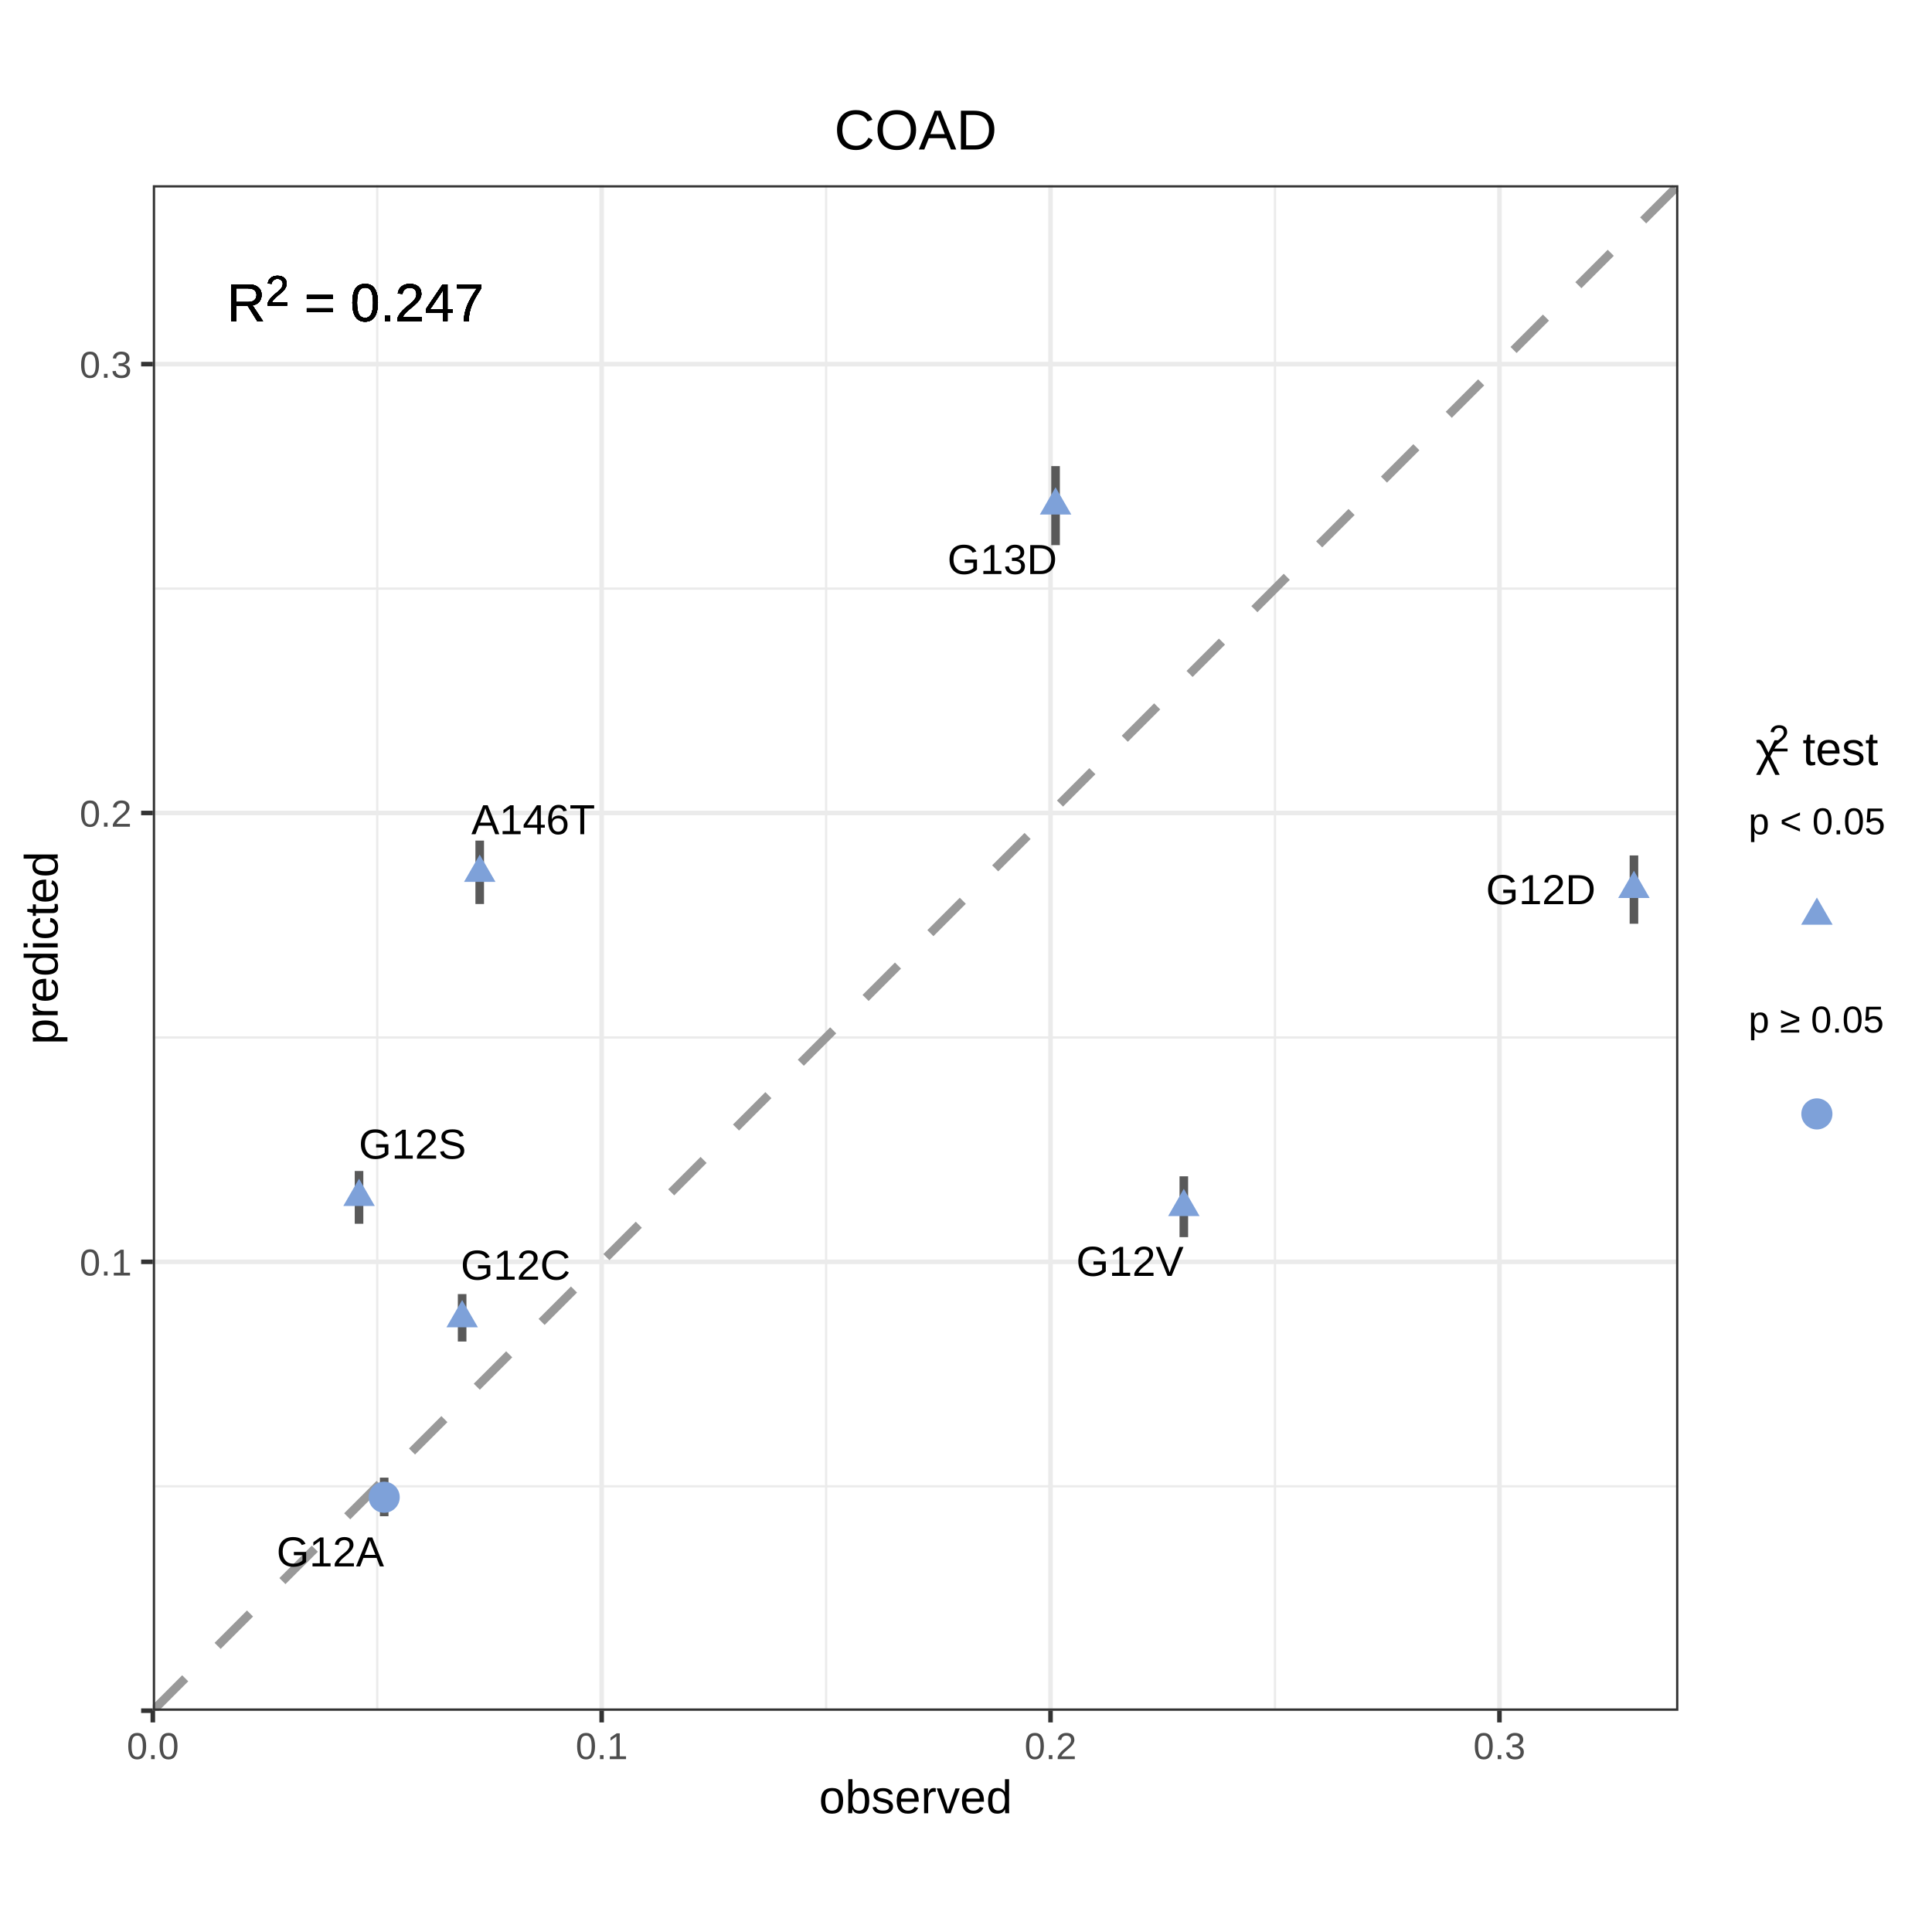
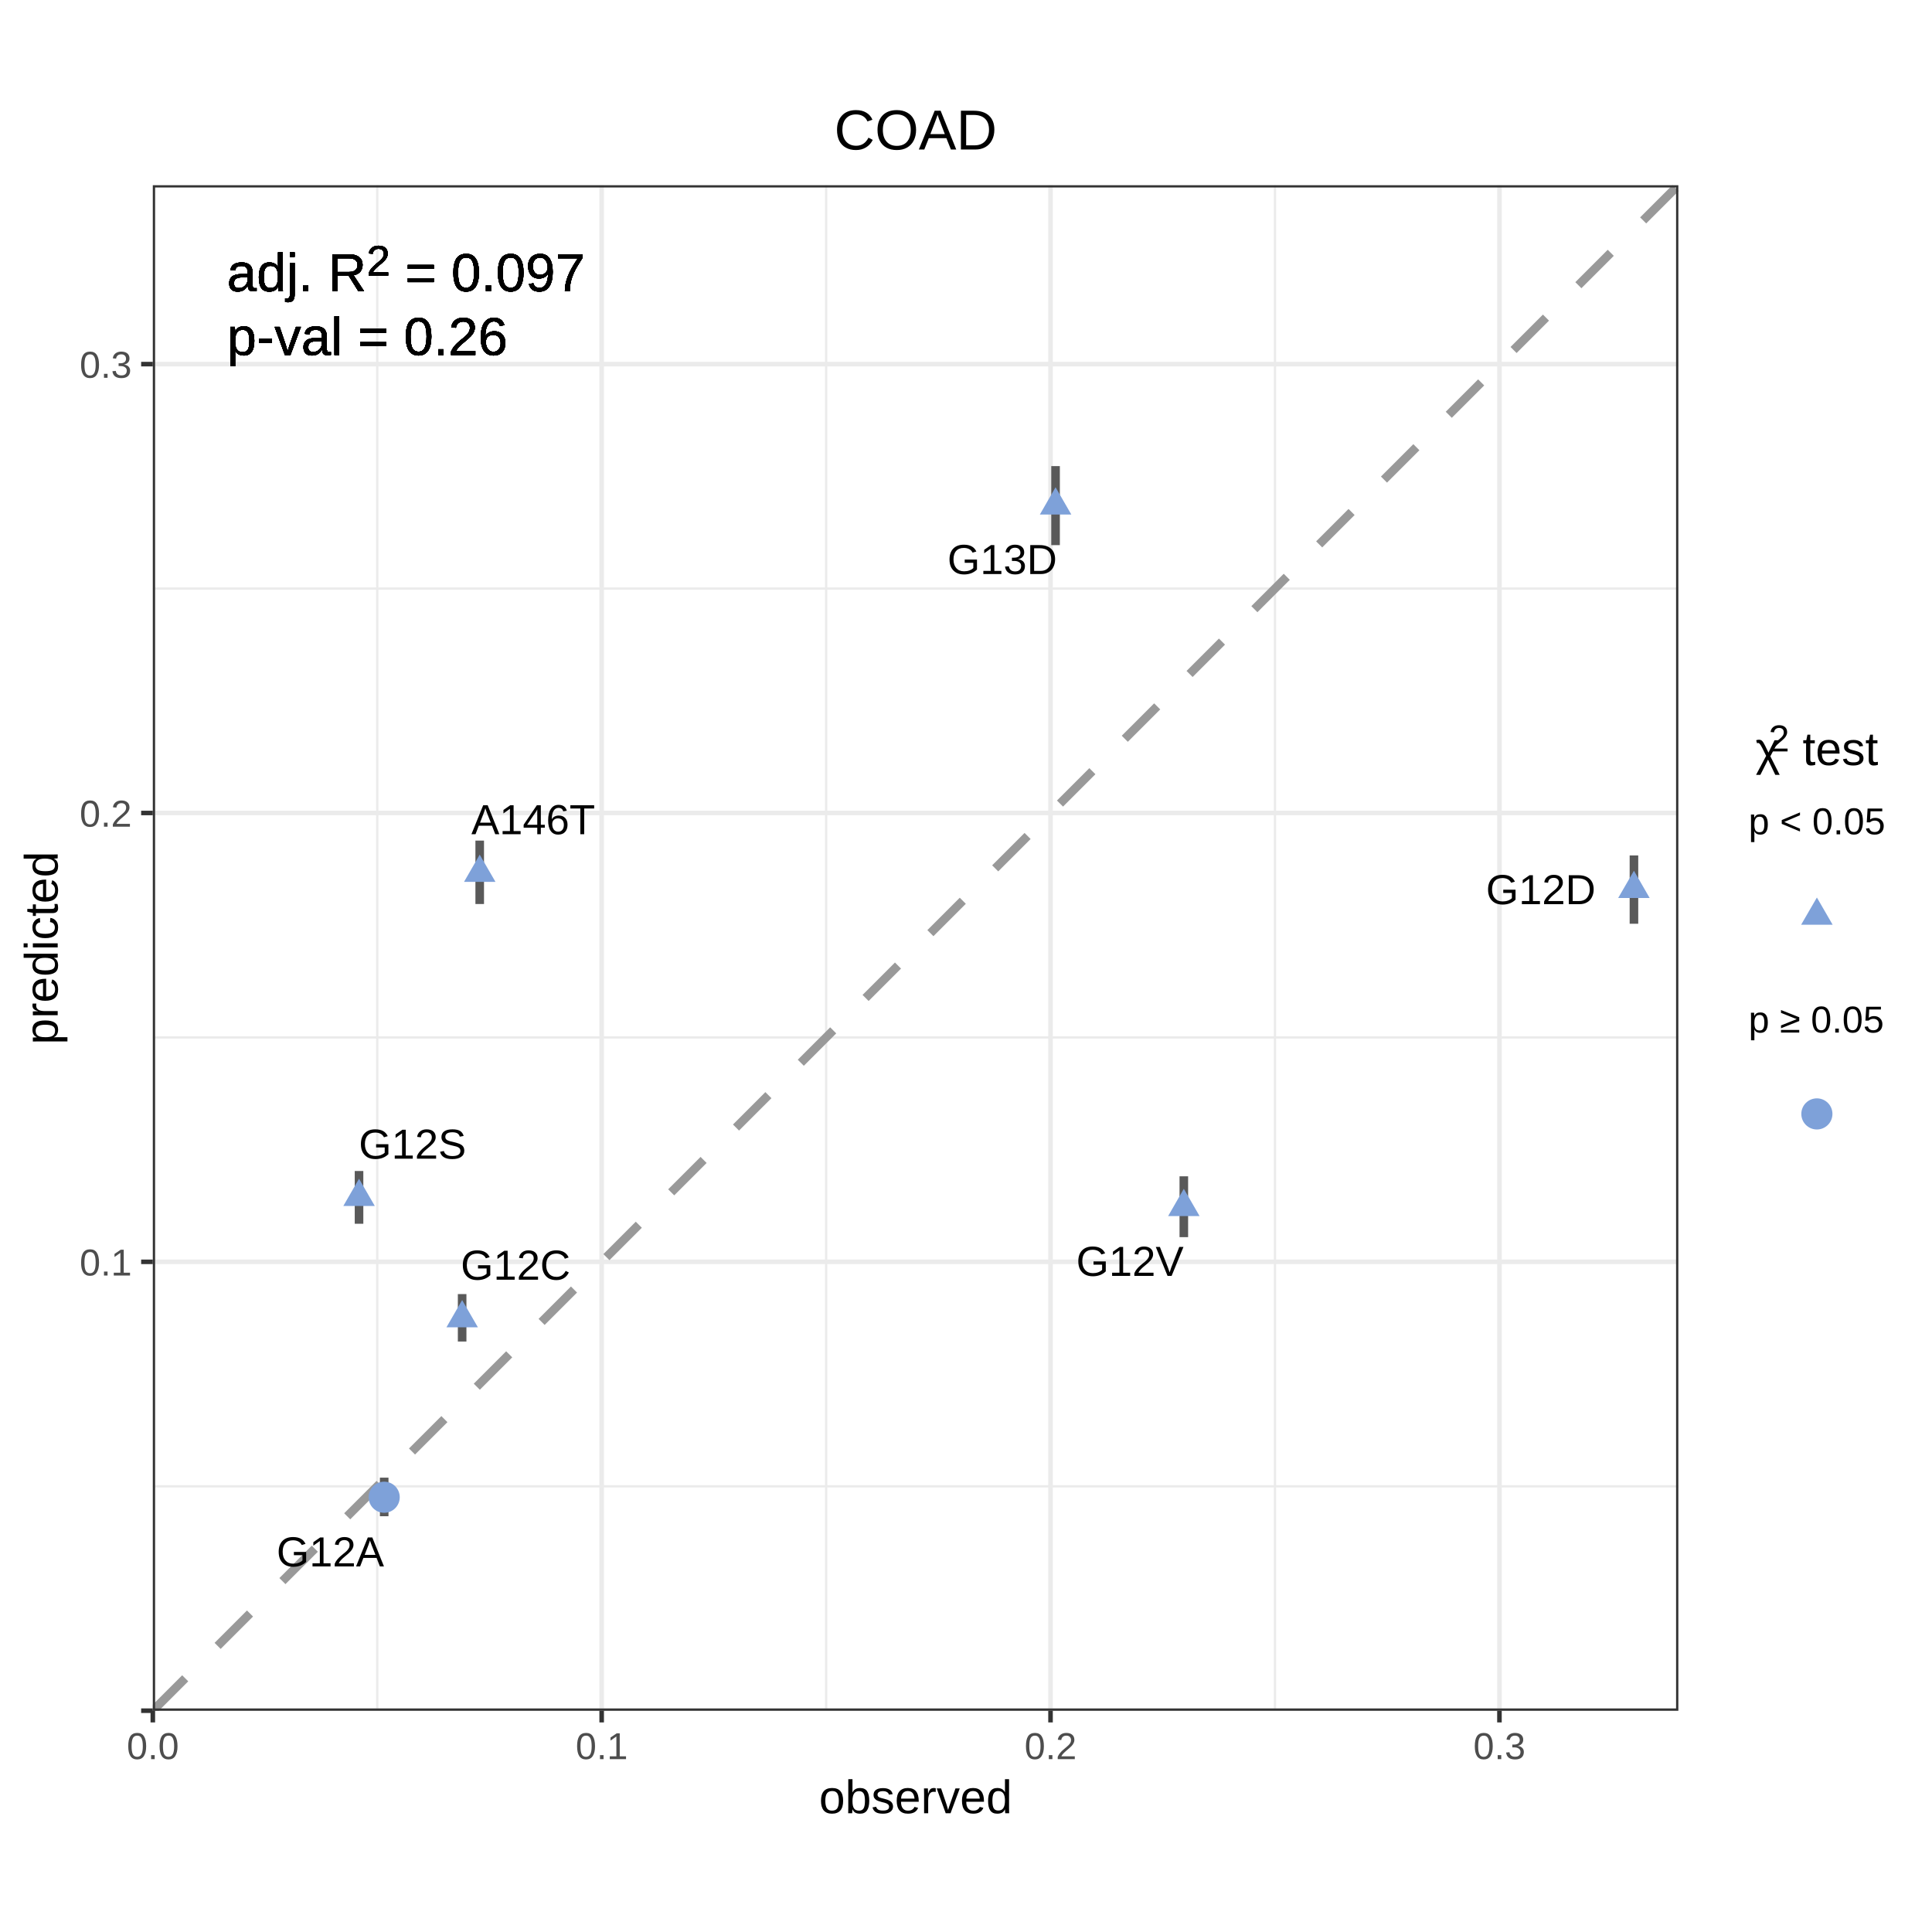
<svg xmlns="http://www.w3.org/2000/svg" viewBox="0 0 288.00 288.00">
  <defs>
    <style type="text/css">
    line, polyline, polygon, path, rect, circle {
      fill: none;
      stroke: #000000;
      stroke-linecap: round;
      stroke-linejoin: round;
      stroke-miterlimit: 10.00;
    }
  </style>
  </defs>
  <rect width="100%" height="100%" style="stroke: none; fill: #FFFFFF;" />
  <defs>
    <clipPath id="cpMC4wMHwyODguMDB8Mjc1LjMyfDEyLjY4">
      <rect x="0.00" y="12.68" width="288.00" height="262.64" />
    </clipPath>
  </defs>
  <rect x="0.00" y="12.68" width="288.00" height="262.64" style="stroke-width: 0.68; stroke: #FFFFFF; fill: #FFFFFF;" clip-path="url(#cpMC4wMHwyODguMDB8Mjc1LjMyfDEyLjY4)" />
  <defs>
    <clipPath id="cpMC4wMHwyODguMDB8Mjg4LjAwfDAuMDA=">
      <rect x="0.00" y="0.00" width="288.00" height="288.00" />
    </clipPath>
  </defs>
  <defs>
    <clipPath id="cpMjIuNzh8MjUwLjE5fDI1NS4wMXwyNy42MQ==">
      <rect x="22.78" y="27.61" width="227.41" height="227.41" />
    </clipPath>
  </defs>
  <rect x="22.78" y="27.61" width="227.41" height="227.41" style="stroke-width: 0.68; stroke: none; fill: #FFFFFF;" clip-path="url(#cpMjIuNzh8MjUwLjE5fDI1NS4wMXwyNy42MQ==)" />
  <polyline points="22.78,221.56 250.19,221.56 " style="stroke-width: 0.34; stroke: #EBEBEB; stroke-linecap: butt;" clip-path="url(#cpMjIuNzh8MjUwLjE5fDI1NS4wMXwyNy42MQ==)" />
  <polyline points="22.78,154.65 250.19,154.65 " style="stroke-width: 0.34; stroke: #EBEBEB; stroke-linecap: butt;" clip-path="url(#cpMjIuNzh8MjUwLjE5fDI1NS4wMXwyNy42MQ==)" />
  <polyline points="22.78,87.74 250.19,87.74 " style="stroke-width: 0.34; stroke: #EBEBEB; stroke-linecap: butt;" clip-path="url(#cpMjIuNzh8MjUwLjE5fDI1NS4wMXwyNy42MQ==)" />
  <polyline points="56.24,255.01 56.24,27.61 " style="stroke-width: 0.34; stroke: #EBEBEB; stroke-linecap: butt;" clip-path="url(#cpMjIuNzh8MjUwLjE5fDI1NS4wMXwyNy42MQ==)" />
  <polyline points="123.15,255.01 123.15,27.61 " style="stroke-width: 0.34; stroke: #EBEBEB; stroke-linecap: butt;" clip-path="url(#cpMjIuNzh8MjUwLjE5fDI1NS4wMXwyNy42MQ==)" />
  <polyline points="190.06,255.01 190.06,27.61 " style="stroke-width: 0.34; stroke: #EBEBEB; stroke-linecap: butt;" clip-path="url(#cpMjIuNzh8MjUwLjE5fDI1NS4wMXwyNy42MQ==)" />
  <polyline points="22.78,255.01 250.19,255.01 " style="stroke-width: 0.68; stroke: #EBEBEB; stroke-linecap: butt;" clip-path="url(#cpMjIuNzh8MjUwLjE5fDI1NS4wMXwyNy42MQ==)" />
  <polyline points="22.78,188.10 250.19,188.10 " style="stroke-width: 0.68; stroke: #EBEBEB; stroke-linecap: butt;" clip-path="url(#cpMjIuNzh8MjUwLjE5fDI1NS4wMXwyNy42MQ==)" />
  <polyline points="22.78,121.19 250.19,121.19 " style="stroke-width: 0.68; stroke: #EBEBEB; stroke-linecap: butt;" clip-path="url(#cpMjIuNzh8MjUwLjE5fDI1NS4wMXwyNy42MQ==)" />
  <polyline points="22.78,54.28 250.19,54.28 " style="stroke-width: 0.68; stroke: #EBEBEB; stroke-linecap: butt;" clip-path="url(#cpMjIuNzh8MjUwLjE5fDI1NS4wMXwyNy42MQ==)" />
  <polyline points="22.78,255.01 22.78,27.61 " style="stroke-width: 0.68; stroke: #EBEBEB; stroke-linecap: butt;" clip-path="url(#cpMjIuNzh8MjUwLjE5fDI1NS4wMXwyNy42MQ==)" />
  <polyline points="89.69,255.01 89.69,27.61 " style="stroke-width: 0.68; stroke: #EBEBEB; stroke-linecap: butt;" clip-path="url(#cpMjIuNzh8MjUwLjE5fDI1NS4wMXwyNy42MQ==)" />
  <polyline points="156.60,255.01 156.60,27.61 " style="stroke-width: 0.68; stroke: #EBEBEB; stroke-linecap: butt;" clip-path="url(#cpMjIuNzh8MjUwLjE5fDI1NS4wMXwyNy42MQ==)" />
  <polyline points="223.52,255.01 223.52,27.61 " style="stroke-width: 0.68; stroke: #EBEBEB; stroke-linecap: butt;" clip-path="url(#cpMjIuNzh8MjUwLjE5fDI1NS4wMXwyNy42MQ==)" />
  <line x1="22.78" y1="255.01" x2="250.19" y2="27.61" style="stroke-width: 1.28; stroke: #999999; stroke-dasharray: 6.83,6.83; stroke-linecap: butt;" clip-path="url(#cpMjIuNzh8MjUwLjE5fDI1NS4wMXwyNy42MQ==)" />
  <line x1="71.51" y1="134.76" x2="71.51" y2="125.31" style="stroke-width: 1.28; stroke: #595959; stroke-linecap: butt;" clip-path="url(#cpMjIuNzh8MjUwLjE5fDI1NS4wMXwyNy42MQ==)" />
  <line x1="57.27" y1="226.02" x2="57.27" y2="220.27" style="stroke-width: 1.28; stroke: #595959; stroke-linecap: butt;" clip-path="url(#cpMjIuNzh8MjUwLjE5fDI1NS4wMXwyNy42MQ==)" />
  <line x1="68.89" y1="199.98" x2="68.89" y2="192.91" style="stroke-width: 1.28; stroke: #595959; stroke-linecap: butt;" clip-path="url(#cpMjIuNzh8MjUwLjE5fDI1NS4wMXwyNy42MQ==)" />
  <line x1="243.57" y1="137.70" x2="243.57" y2="127.52" style="stroke-width: 1.28; stroke: #595959; stroke-linecap: butt;" clip-path="url(#cpMjIuNzh8MjUwLjE5fDI1NS4wMXwyNy42MQ==)" />
  <line x1="53.52" y1="182.42" x2="53.52" y2="174.56" style="stroke-width: 1.28; stroke: #595959; stroke-linecap: butt;" clip-path="url(#cpMjIuNzh8MjUwLjE5fDI1NS4wMXwyNy42MQ==)" />
  <line x1="176.47" y1="184.42" x2="176.47" y2="175.35" style="stroke-width: 1.28; stroke: #595959; stroke-linecap: butt;" clip-path="url(#cpMjIuNzh8MjUwLjE5fDI1NS4wMXwyNy42MQ==)" />
  <line x1="157.35" y1="81.26" x2="157.35" y2="69.48" style="stroke-width: 1.28; stroke: #595959; stroke-linecap: butt;" clip-path="url(#cpMjIuNzh8MjUwLjE5fDI1NS4wMXwyNy42MQ==)" />
  <polygon points="71.51,127.40 73.86,131.46 69.17,131.46 " style="stroke-width: 0.71; stroke: none; fill: #7EA1D9;" clip-path="url(#cpMjIuNzh8MjUwLjE5fDI1NS4wMXwyNy42MQ==)" />
  <circle cx="57.27" cy="223.19" r="1.74pt" style="stroke-width: 0.71; stroke: none; fill: #7EA1D9;" clip-path="url(#cpMjIuNzh8MjUwLjE5fDI1NS4wMXwyNy42MQ==)" />
  <polygon points="68.89,193.80 71.24,197.86 66.55,197.86 " style="stroke-width: 0.71; stroke: none; fill: #7EA1D9;" clip-path="url(#cpMjIuNzh8MjUwLjE5fDI1NS4wMXwyNy42MQ==)" />
  <polygon points="243.57,129.80 245.91,133.86 241.22,133.86 " style="stroke-width: 0.71; stroke: none; fill: #7EA1D9;" clip-path="url(#cpMjIuNzh8MjUwLjE5fDI1NS4wMXwyNy42MQ==)" />
  <polygon points="53.52,175.71 55.87,179.77 51.18,179.77 " style="stroke-width: 0.71; stroke: none; fill: #7EA1D9;" clip-path="url(#cpMjIuNzh8MjUwLjE5fDI1NS4wMXwyNy42MQ==)" />
  <polygon points="176.47,177.21 178.82,181.28 174.13,181.28 " style="stroke-width: 0.71; stroke: none; fill: #7EA1D9;" clip-path="url(#cpMjIuNzh8MjUwLjE5fDI1NS4wMXwyNy42MQ==)" />
  <polygon points="157.35,72.63 159.70,76.70 155.01,76.70 " style="stroke-width: 0.71; stroke: none; fill: #7EA1D9;" clip-path="url(#cpMjIuNzh8MjUwLjE5fDI1NS4wMXwyNy42MQ==)" />
  <g clip-path="url(#cpMjIuNzh8MjUwLjE5fDI1NS4wMXwyNy42MQ==)">
    <text x="70.26" y="124.35" style="font-size: 6.26px; font-family: Arial;" textLength="18.46px" lengthAdjust="spacingAndGlyphs">A146T</text>
  </g>
  <g clip-path="url(#cpMjIuNzh8MjUwLjE5fDI1NS4wMXwyNy42MQ==)">
    <text x="41.23" y="233.50" style="font-size: 6.26px; font-family: Arial;" textLength="16.02px" lengthAdjust="spacingAndGlyphs">G12A</text>
  </g>
  <g clip-path="url(#cpMjIuNzh8MjUwLjE5fDI1NS4wMXwyNy42MQ==)">
    <text x="68.68" y="190.76" style="font-size: 6.26px; font-family: Arial;" textLength="16.37px" lengthAdjust="spacingAndGlyphs">G12C</text>
  </g>
  <g clip-path="url(#cpMjIuNzh8MjUwLjE5fDI1NS4wMXwyNy42MQ==)">
    <text x="221.51" y="134.78" style="font-size: 6.26px; font-family: Arial;" textLength="16.37px" lengthAdjust="spacingAndGlyphs">G12D</text>
  </g>
  <g clip-path="url(#cpMjIuNzh8MjUwLjE5fDI1NS4wMXwyNy42MQ==)">
    <text x="53.49" y="172.72" style="font-size: 6.26px; font-family: Arial;" textLength="16.02px" lengthAdjust="spacingAndGlyphs">G12S</text>
  </g>
  <g clip-path="url(#cpMjIuNzh8MjUwLjE5fDI1NS4wMXwyNy42MQ==)">
    <text x="160.43" y="190.19" style="font-size: 6.26px; font-family: Arial;" textLength="16.02px" lengthAdjust="spacingAndGlyphs">G12V</text>
  </g>
  <g clip-path="url(#cpMjIuNzh8MjUwLjE5fDI1NS4wMXwyNy42MQ==)">
    <text x="141.23" y="85.57" style="font-size: 6.26px; font-family: Arial;" textLength="16.37px" lengthAdjust="spacingAndGlyphs">G13D</text>
  </g>
  <g clip-path="url(#cpMjIuNzh8MjUwLjE5fDI1NS4wMXwyNy42MQ==)">
-     <text x="33.82" y="47.88" style="font-size: 7.97px; font-family: Arial;" textLength="5.75px" lengthAdjust="spacingAndGlyphs">R</text>
-   </g>
-   <g clip-path="url(#cpMjIuNzh8MjUwLjE5fDI1NS4wMXwyNy42MQ==)">
-     <text x="39.58" y="45.56" style="font-size: 6.37px; font-family: Arial;" textLength="3.54px" lengthAdjust="spacingAndGlyphs">2</text>
-   </g>
-   <g clip-path="url(#cpMjIuNzh8MjUwLjE5fDI1NS4wMXwyNy42MQ==)">
-     <text x="45.34" y="47.88" style="font-size: 7.97px; font-family: Arial;" textLength="4.65px" lengthAdjust="spacingAndGlyphs">=</text>
-   </g>
-   <g clip-path="url(#cpMjIuNzh8MjUwLjE5fDI1NS4wMXwyNy42MQ==)">
-     <text x="52.21" y="47.88" style="font-size: 7.97px; font-family: Arial;" textLength="19.94px" lengthAdjust="spacingAndGlyphs">0.247</text>
-   </g>
-   <g clip-path="url(#cpMjIuNzh8MjUwLjE5fDI1NS4wMXwyNy42MQ==)">
-     <text x="33.82" y="47.88" style="font-size: 7.97px; font-family: Arial;" textLength="5.75px" lengthAdjust="spacingAndGlyphs">R</text>
-   </g>
-   <g clip-path="url(#cpMjIuNzh8MjUwLjE5fDI1NS4wMXwyNy42MQ==)">
-     <text x="39.58" y="45.56" style="font-size: 6.37px; font-family: Arial;" textLength="3.54px" lengthAdjust="spacingAndGlyphs">2</text>
-   </g>
-   <g clip-path="url(#cpMjIuNzh8MjUwLjE5fDI1NS4wMXwyNy42MQ==)">
-     <text x="45.34" y="47.88" style="font-size: 7.97px; font-family: Arial;" textLength="4.65px" lengthAdjust="spacingAndGlyphs">=</text>
-   </g>
-   <g clip-path="url(#cpMjIuNzh8MjUwLjE5fDI1NS4wMXwyNy42MQ==)">
-     <text x="52.21" y="47.88" style="font-size: 7.97px; font-family: Arial;" textLength="19.94px" lengthAdjust="spacingAndGlyphs">0.247</text>
-   </g>
-   <g clip-path="url(#cpMjIuNzh8MjUwLjE5fDI1NS4wMXwyNy42MQ==)">
-     <text x="33.82" y="47.88" style="font-size: 7.97px; font-family: Arial;" textLength="5.75px" lengthAdjust="spacingAndGlyphs">R</text>
-   </g>
-   <g clip-path="url(#cpMjIuNzh8MjUwLjE5fDI1NS4wMXwyNy42MQ==)">
-     <text x="39.58" y="45.56" style="font-size: 6.37px; font-family: Arial;" textLength="3.54px" lengthAdjust="spacingAndGlyphs">2</text>
-   </g>
-   <g clip-path="url(#cpMjIuNzh8MjUwLjE5fDI1NS4wMXwyNy42MQ==)">
-     <text x="45.34" y="47.88" style="font-size: 7.97px; font-family: Arial;" textLength="4.65px" lengthAdjust="spacingAndGlyphs">=</text>
-   </g>
-   <g clip-path="url(#cpMjIuNzh8MjUwLjE5fDI1NS4wMXwyNy42MQ==)">
-     <text x="52.21" y="47.88" style="font-size: 7.97px; font-family: Arial;" textLength="19.94px" lengthAdjust="spacingAndGlyphs">0.247</text>
-   </g>
-   <g clip-path="url(#cpMjIuNzh8MjUwLjE5fDI1NS4wMXwyNy42MQ==)">
-     <text x="33.82" y="47.88" style="font-size: 7.97px; font-family: Arial;" textLength="5.75px" lengthAdjust="spacingAndGlyphs">R</text>
-   </g>
-   <g clip-path="url(#cpMjIuNzh8MjUwLjE5fDI1NS4wMXwyNy42MQ==)">
-     <text x="39.58" y="45.56" style="font-size: 6.37px; font-family: Arial;" textLength="3.54px" lengthAdjust="spacingAndGlyphs">2</text>
-   </g>
-   <g clip-path="url(#cpMjIuNzh8MjUwLjE5fDI1NS4wMXwyNy42MQ==)">
-     <text x="45.34" y="47.88" style="font-size: 7.97px; font-family: Arial;" textLength="4.65px" lengthAdjust="spacingAndGlyphs">=</text>
-   </g>
-   <g clip-path="url(#cpMjIuNzh8MjUwLjE5fDI1NS4wMXwyNy42MQ==)">
-     <text x="52.21" y="47.88" style="font-size: 7.97px; font-family: Arial;" textLength="19.94px" lengthAdjust="spacingAndGlyphs">0.247</text>
-   </g>
-   <g clip-path="url(#cpMjIuNzh8MjUwLjE5fDI1NS4wMXwyNy42MQ==)">
-     <text x="33.82" y="47.88" style="font-size: 7.97px; font-family: Arial;" textLength="5.75px" lengthAdjust="spacingAndGlyphs">R</text>
-   </g>
-   <g clip-path="url(#cpMjIuNzh8MjUwLjE5fDI1NS4wMXwyNy42MQ==)">
-     <text x="39.58" y="45.56" style="font-size: 6.37px; font-family: Arial;" textLength="3.54px" lengthAdjust="spacingAndGlyphs">2</text>
-   </g>
-   <g clip-path="url(#cpMjIuNzh8MjUwLjE5fDI1NS4wMXwyNy42MQ==)">
-     <text x="45.34" y="47.88" style="font-size: 7.97px; font-family: Arial;" textLength="4.65px" lengthAdjust="spacingAndGlyphs">=</text>
-   </g>
-   <g clip-path="url(#cpMjIuNzh8MjUwLjE5fDI1NS4wMXwyNy42MQ==)">
-     <text x="52.21" y="47.88" style="font-size: 7.97px; font-family: Arial;" textLength="19.94px" lengthAdjust="spacingAndGlyphs">0.247</text>
-   </g>
-   <g clip-path="url(#cpMjIuNzh8MjUwLjE5fDI1NS4wMXwyNy42MQ==)">
-     <text x="33.82" y="47.88" style="font-size: 7.97px; font-family: Arial;" textLength="5.75px" lengthAdjust="spacingAndGlyphs">R</text>
-   </g>
-   <g clip-path="url(#cpMjIuNzh8MjUwLjE5fDI1NS4wMXwyNy42MQ==)">
-     <text x="39.58" y="45.56" style="font-size: 6.37px; font-family: Arial;" textLength="3.54px" lengthAdjust="spacingAndGlyphs">2</text>
-   </g>
-   <g clip-path="url(#cpMjIuNzh8MjUwLjE5fDI1NS4wMXwyNy42MQ==)">
-     <text x="45.34" y="47.88" style="font-size: 7.97px; font-family: Arial;" textLength="4.65px" lengthAdjust="spacingAndGlyphs">=</text>
-   </g>
-   <g clip-path="url(#cpMjIuNzh8MjUwLjE5fDI1NS4wMXwyNy42MQ==)">
-     <text x="52.21" y="47.88" style="font-size: 7.97px; font-family: Arial;" textLength="19.94px" lengthAdjust="spacingAndGlyphs">0.247</text>
-   </g>
-   <g clip-path="url(#cpMjIuNzh8MjUwLjE5fDI1NS4wMXwyNy42MQ==)">
-     <text x="33.82" y="47.88" style="font-size: 7.97px; font-family: Arial;" textLength="5.75px" lengthAdjust="spacingAndGlyphs">R</text>
-   </g>
-   <g clip-path="url(#cpMjIuNzh8MjUwLjE5fDI1NS4wMXwyNy42MQ==)">
-     <text x="39.58" y="45.56" style="font-size: 6.37px; font-family: Arial;" textLength="3.54px" lengthAdjust="spacingAndGlyphs">2</text>
-   </g>
-   <g clip-path="url(#cpMjIuNzh8MjUwLjE5fDI1NS4wMXwyNy42MQ==)">
-     <text x="45.34" y="47.88" style="font-size: 7.97px; font-family: Arial;" textLength="4.65px" lengthAdjust="spacingAndGlyphs">=</text>
-   </g>
-   <g clip-path="url(#cpMjIuNzh8MjUwLjE5fDI1NS4wMXwyNy42MQ==)">
-     <text x="52.21" y="47.88" style="font-size: 7.97px; font-family: Arial;" textLength="19.94px" lengthAdjust="spacingAndGlyphs">0.247</text>
+     <text x="33.82" y="43.40" style="font-size: 7.97px; font-family: Arial;" textLength="12.85px" lengthAdjust="spacingAndGlyphs">adj.</text>
+   </g>
+   <g clip-path="url(#cpMjIuNzh8MjUwLjE5fDI1NS4wMXwyNy42MQ==)">
+     <text x="48.88" y="43.40" style="font-size: 7.97px; font-family: Arial;" textLength="5.75px" lengthAdjust="spacingAndGlyphs">R</text>
+   </g>
+   <g clip-path="url(#cpMjIuNzh8MjUwLjE5fDI1NS4wMXwyNy42MQ==)">
+     <text x="54.64" y="41.08" style="font-size: 6.37px; font-family: Arial;" textLength="3.54px" lengthAdjust="spacingAndGlyphs">2</text>
+   </g>
+   <g clip-path="url(#cpMjIuNzh8MjUwLjE5fDI1NS4wMXwyNy42MQ==)">
+     <text x="60.40" y="43.40" style="font-size: 7.97px; font-family: Arial;" textLength="4.65px" lengthAdjust="spacingAndGlyphs">=</text>
+   </g>
+   <g clip-path="url(#cpMjIuNzh8MjUwLjE5fDI1NS4wMXwyNy42MQ==)">
+     <text x="67.27" y="43.40" style="font-size: 7.97px; font-family: Arial;" textLength="19.94px" lengthAdjust="spacingAndGlyphs">0.097</text>
+   </g>
+   <g clip-path="url(#cpMjIuNzh8MjUwLjE5fDI1NS4wMXwyNy42MQ==)">
+     <text x="33.82" y="52.92" style="font-size: 7.97px; font-family: Arial;" textLength="17.27px" lengthAdjust="spacingAndGlyphs">p-val</text>
+   </g>
+   <g clip-path="url(#cpMjIuNzh8MjUwLjE5fDI1NS4wMXwyNy42MQ==)">
+     <text x="53.31" y="52.92" style="font-size: 7.97px; font-family: Arial;" textLength="4.65px" lengthAdjust="spacingAndGlyphs">=</text>
+   </g>
+   <g clip-path="url(#cpMjIuNzh8MjUwLjE5fDI1NS4wMXwyNy42MQ==)">
+     <text x="60.18" y="52.92" style="font-size: 7.97px; font-family: Arial;" textLength="15.51px" lengthAdjust="spacingAndGlyphs">0.26</text>
+   </g>
+   <g clip-path="url(#cpMjIuNzh8MjUwLjE5fDI1NS4wMXwyNy42MQ==)">
+     <text x="33.82" y="43.40" style="font-size: 7.97px; font-family: Arial;" textLength="12.85px" lengthAdjust="spacingAndGlyphs">adj.</text>
+   </g>
+   <g clip-path="url(#cpMjIuNzh8MjUwLjE5fDI1NS4wMXwyNy42MQ==)">
+     <text x="48.88" y="43.40" style="font-size: 7.97px; font-family: Arial;" textLength="5.75px" lengthAdjust="spacingAndGlyphs">R</text>
+   </g>
+   <g clip-path="url(#cpMjIuNzh8MjUwLjE5fDI1NS4wMXwyNy42MQ==)">
+     <text x="54.64" y="41.08" style="font-size: 6.37px; font-family: Arial;" textLength="3.54px" lengthAdjust="spacingAndGlyphs">2</text>
+   </g>
+   <g clip-path="url(#cpMjIuNzh8MjUwLjE5fDI1NS4wMXwyNy42MQ==)">
+     <text x="60.40" y="43.40" style="font-size: 7.97px; font-family: Arial;" textLength="4.65px" lengthAdjust="spacingAndGlyphs">=</text>
+   </g>
+   <g clip-path="url(#cpMjIuNzh8MjUwLjE5fDI1NS4wMXwyNy42MQ==)">
+     <text x="67.27" y="43.40" style="font-size: 7.97px; font-family: Arial;" textLength="19.94px" lengthAdjust="spacingAndGlyphs">0.097</text>
+   </g>
+   <g clip-path="url(#cpMjIuNzh8MjUwLjE5fDI1NS4wMXwyNy42MQ==)">
+     <text x="33.82" y="52.92" style="font-size: 7.97px; font-family: Arial;" textLength="17.27px" lengthAdjust="spacingAndGlyphs">p-val</text>
+   </g>
+   <g clip-path="url(#cpMjIuNzh8MjUwLjE5fDI1NS4wMXwyNy42MQ==)">
+     <text x="53.31" y="52.92" style="font-size: 7.97px; font-family: Arial;" textLength="4.65px" lengthAdjust="spacingAndGlyphs">=</text>
+   </g>
+   <g clip-path="url(#cpMjIuNzh8MjUwLjE5fDI1NS4wMXwyNy42MQ==)">
+     <text x="60.18" y="52.92" style="font-size: 7.97px; font-family: Arial;" textLength="15.51px" lengthAdjust="spacingAndGlyphs">0.26</text>
+   </g>
+   <g clip-path="url(#cpMjIuNzh8MjUwLjE5fDI1NS4wMXwyNy42MQ==)">
+     <text x="33.82" y="43.40" style="font-size: 7.97px; font-family: Arial;" textLength="12.85px" lengthAdjust="spacingAndGlyphs">adj.</text>
+   </g>
+   <g clip-path="url(#cpMjIuNzh8MjUwLjE5fDI1NS4wMXwyNy42MQ==)">
+     <text x="48.88" y="43.40" style="font-size: 7.97px; font-family: Arial;" textLength="5.75px" lengthAdjust="spacingAndGlyphs">R</text>
+   </g>
+   <g clip-path="url(#cpMjIuNzh8MjUwLjE5fDI1NS4wMXwyNy42MQ==)">
+     <text x="54.64" y="41.08" style="font-size: 6.37px; font-family: Arial;" textLength="3.54px" lengthAdjust="spacingAndGlyphs">2</text>
+   </g>
+   <g clip-path="url(#cpMjIuNzh8MjUwLjE5fDI1NS4wMXwyNy42MQ==)">
+     <text x="60.40" y="43.40" style="font-size: 7.97px; font-family: Arial;" textLength="4.65px" lengthAdjust="spacingAndGlyphs">=</text>
+   </g>
+   <g clip-path="url(#cpMjIuNzh8MjUwLjE5fDI1NS4wMXwyNy42MQ==)">
+     <text x="67.27" y="43.40" style="font-size: 7.97px; font-family: Arial;" textLength="19.94px" lengthAdjust="spacingAndGlyphs">0.097</text>
+   </g>
+   <g clip-path="url(#cpMjIuNzh8MjUwLjE5fDI1NS4wMXwyNy42MQ==)">
+     <text x="33.82" y="52.92" style="font-size: 7.97px; font-family: Arial;" textLength="17.27px" lengthAdjust="spacingAndGlyphs">p-val</text>
+   </g>
+   <g clip-path="url(#cpMjIuNzh8MjUwLjE5fDI1NS4wMXwyNy42MQ==)">
+     <text x="53.31" y="52.92" style="font-size: 7.97px; font-family: Arial;" textLength="4.65px" lengthAdjust="spacingAndGlyphs">=</text>
+   </g>
+   <g clip-path="url(#cpMjIuNzh8MjUwLjE5fDI1NS4wMXwyNy42MQ==)">
+     <text x="60.18" y="52.92" style="font-size: 7.97px; font-family: Arial;" textLength="15.51px" lengthAdjust="spacingAndGlyphs">0.26</text>
+   </g>
+   <g clip-path="url(#cpMjIuNzh8MjUwLjE5fDI1NS4wMXwyNy42MQ==)">
+     <text x="33.82" y="43.40" style="font-size: 7.97px; font-family: Arial;" textLength="12.85px" lengthAdjust="spacingAndGlyphs">adj.</text>
+   </g>
+   <g clip-path="url(#cpMjIuNzh8MjUwLjE5fDI1NS4wMXwyNy42MQ==)">
+     <text x="48.88" y="43.40" style="font-size: 7.97px; font-family: Arial;" textLength="5.75px" lengthAdjust="spacingAndGlyphs">R</text>
+   </g>
+   <g clip-path="url(#cpMjIuNzh8MjUwLjE5fDI1NS4wMXwyNy42MQ==)">
+     <text x="54.64" y="41.08" style="font-size: 6.37px; font-family: Arial;" textLength="3.54px" lengthAdjust="spacingAndGlyphs">2</text>
+   </g>
+   <g clip-path="url(#cpMjIuNzh8MjUwLjE5fDI1NS4wMXwyNy42MQ==)">
+     <text x="60.40" y="43.40" style="font-size: 7.97px; font-family: Arial;" textLength="4.65px" lengthAdjust="spacingAndGlyphs">=</text>
+   </g>
+   <g clip-path="url(#cpMjIuNzh8MjUwLjE5fDI1NS4wMXwyNy42MQ==)">
+     <text x="67.27" y="43.40" style="font-size: 7.97px; font-family: Arial;" textLength="19.94px" lengthAdjust="spacingAndGlyphs">0.097</text>
+   </g>
+   <g clip-path="url(#cpMjIuNzh8MjUwLjE5fDI1NS4wMXwyNy42MQ==)">
+     <text x="33.82" y="52.92" style="font-size: 7.97px; font-family: Arial;" textLength="17.27px" lengthAdjust="spacingAndGlyphs">p-val</text>
+   </g>
+   <g clip-path="url(#cpMjIuNzh8MjUwLjE5fDI1NS4wMXwyNy42MQ==)">
+     <text x="53.31" y="52.92" style="font-size: 7.97px; font-family: Arial;" textLength="4.65px" lengthAdjust="spacingAndGlyphs">=</text>
+   </g>
+   <g clip-path="url(#cpMjIuNzh8MjUwLjE5fDI1NS4wMXwyNy42MQ==)">
+     <text x="60.18" y="52.92" style="font-size: 7.97px; font-family: Arial;" textLength="15.51px" lengthAdjust="spacingAndGlyphs">0.26</text>
+   </g>
+   <g clip-path="url(#cpMjIuNzh8MjUwLjE5fDI1NS4wMXwyNy42MQ==)">
+     <text x="33.82" y="43.40" style="font-size: 7.97px; font-family: Arial;" textLength="12.85px" lengthAdjust="spacingAndGlyphs">adj.</text>
+   </g>
+   <g clip-path="url(#cpMjIuNzh8MjUwLjE5fDI1NS4wMXwyNy42MQ==)">
+     <text x="48.88" y="43.40" style="font-size: 7.97px; font-family: Arial;" textLength="5.75px" lengthAdjust="spacingAndGlyphs">R</text>
+   </g>
+   <g clip-path="url(#cpMjIuNzh8MjUwLjE5fDI1NS4wMXwyNy42MQ==)">
+     <text x="54.64" y="41.08" style="font-size: 6.37px; font-family: Arial;" textLength="3.54px" lengthAdjust="spacingAndGlyphs">2</text>
+   </g>
+   <g clip-path="url(#cpMjIuNzh8MjUwLjE5fDI1NS4wMXwyNy42MQ==)">
+     <text x="60.40" y="43.40" style="font-size: 7.97px; font-family: Arial;" textLength="4.65px" lengthAdjust="spacingAndGlyphs">=</text>
+   </g>
+   <g clip-path="url(#cpMjIuNzh8MjUwLjE5fDI1NS4wMXwyNy42MQ==)">
+     <text x="67.27" y="43.40" style="font-size: 7.97px; font-family: Arial;" textLength="19.94px" lengthAdjust="spacingAndGlyphs">0.097</text>
+   </g>
+   <g clip-path="url(#cpMjIuNzh8MjUwLjE5fDI1NS4wMXwyNy42MQ==)">
+     <text x="33.82" y="52.92" style="font-size: 7.97px; font-family: Arial;" textLength="17.27px" lengthAdjust="spacingAndGlyphs">p-val</text>
+   </g>
+   <g clip-path="url(#cpMjIuNzh8MjUwLjE5fDI1NS4wMXwyNy42MQ==)">
+     <text x="53.31" y="52.92" style="font-size: 7.97px; font-family: Arial;" textLength="4.65px" lengthAdjust="spacingAndGlyphs">=</text>
+   </g>
+   <g clip-path="url(#cpMjIuNzh8MjUwLjE5fDI1NS4wMXwyNy42MQ==)">
+     <text x="60.18" y="52.92" style="font-size: 7.97px; font-family: Arial;" textLength="15.51px" lengthAdjust="spacingAndGlyphs">0.26</text>
+   </g>
+   <g clip-path="url(#cpMjIuNzh8MjUwLjE5fDI1NS4wMXwyNy42MQ==)">
+     <text x="33.82" y="43.40" style="font-size: 7.97px; font-family: Arial;" textLength="12.85px" lengthAdjust="spacingAndGlyphs">adj.</text>
+   </g>
+   <g clip-path="url(#cpMjIuNzh8MjUwLjE5fDI1NS4wMXwyNy42MQ==)">
+     <text x="48.88" y="43.40" style="font-size: 7.97px; font-family: Arial;" textLength="5.75px" lengthAdjust="spacingAndGlyphs">R</text>
+   </g>
+   <g clip-path="url(#cpMjIuNzh8MjUwLjE5fDI1NS4wMXwyNy42MQ==)">
+     <text x="54.64" y="41.08" style="font-size: 6.37px; font-family: Arial;" textLength="3.54px" lengthAdjust="spacingAndGlyphs">2</text>
+   </g>
+   <g clip-path="url(#cpMjIuNzh8MjUwLjE5fDI1NS4wMXwyNy42MQ==)">
+     <text x="60.40" y="43.40" style="font-size: 7.97px; font-family: Arial;" textLength="4.65px" lengthAdjust="spacingAndGlyphs">=</text>
+   </g>
+   <g clip-path="url(#cpMjIuNzh8MjUwLjE5fDI1NS4wMXwyNy42MQ==)">
+     <text x="67.27" y="43.40" style="font-size: 7.97px; font-family: Arial;" textLength="19.94px" lengthAdjust="spacingAndGlyphs">0.097</text>
+   </g>
+   <g clip-path="url(#cpMjIuNzh8MjUwLjE5fDI1NS4wMXwyNy42MQ==)">
+     <text x="33.82" y="52.92" style="font-size: 7.97px; font-family: Arial;" textLength="17.27px" lengthAdjust="spacingAndGlyphs">p-val</text>
+   </g>
+   <g clip-path="url(#cpMjIuNzh8MjUwLjE5fDI1NS4wMXwyNy42MQ==)">
+     <text x="53.31" y="52.92" style="font-size: 7.97px; font-family: Arial;" textLength="4.65px" lengthAdjust="spacingAndGlyphs">=</text>
+   </g>
+   <g clip-path="url(#cpMjIuNzh8MjUwLjE5fDI1NS4wMXwyNy42MQ==)">
+     <text x="60.18" y="52.92" style="font-size: 7.97px; font-family: Arial;" textLength="15.51px" lengthAdjust="spacingAndGlyphs">0.26</text>
+   </g>
+   <g clip-path="url(#cpMjIuNzh8MjUwLjE5fDI1NS4wMXwyNy42MQ==)">
+     <text x="33.82" y="43.40" style="font-size: 7.97px; font-family: Arial;" textLength="12.85px" lengthAdjust="spacingAndGlyphs">adj.</text>
+   </g>
+   <g clip-path="url(#cpMjIuNzh8MjUwLjE5fDI1NS4wMXwyNy42MQ==)">
+     <text x="48.88" y="43.40" style="font-size: 7.97px; font-family: Arial;" textLength="5.75px" lengthAdjust="spacingAndGlyphs">R</text>
+   </g>
+   <g clip-path="url(#cpMjIuNzh8MjUwLjE5fDI1NS4wMXwyNy42MQ==)">
+     <text x="54.64" y="41.08" style="font-size: 6.37px; font-family: Arial;" textLength="3.54px" lengthAdjust="spacingAndGlyphs">2</text>
+   </g>
+   <g clip-path="url(#cpMjIuNzh8MjUwLjE5fDI1NS4wMXwyNy42MQ==)">
+     <text x="60.40" y="43.40" style="font-size: 7.97px; font-family: Arial;" textLength="4.65px" lengthAdjust="spacingAndGlyphs">=</text>
+   </g>
+   <g clip-path="url(#cpMjIuNzh8MjUwLjE5fDI1NS4wMXwyNy42MQ==)">
+     <text x="67.27" y="43.40" style="font-size: 7.97px; font-family: Arial;" textLength="19.94px" lengthAdjust="spacingAndGlyphs">0.097</text>
+   </g>
+   <g clip-path="url(#cpMjIuNzh8MjUwLjE5fDI1NS4wMXwyNy42MQ==)">
+     <text x="33.82" y="52.92" style="font-size: 7.97px; font-family: Arial;" textLength="17.27px" lengthAdjust="spacingAndGlyphs">p-val</text>
+   </g>
+   <g clip-path="url(#cpMjIuNzh8MjUwLjE5fDI1NS4wMXwyNy42MQ==)">
+     <text x="53.31" y="52.92" style="font-size: 7.97px; font-family: Arial;" textLength="4.65px" lengthAdjust="spacingAndGlyphs">=</text>
+   </g>
+   <g clip-path="url(#cpMjIuNzh8MjUwLjE5fDI1NS4wMXwyNy42MQ==)">
+     <text x="60.18" y="52.92" style="font-size: 7.97px; font-family: Arial;" textLength="15.51px" lengthAdjust="spacingAndGlyphs">0.26</text>
  </g>
  <rect x="22.78" y="27.61" width="227.41" height="227.41" style="stroke-width: 0.68; stroke: #333333;" clip-path="url(#cpMjIuNzh8MjUwLjE5fDI1NS4wMXwyNy42MQ==)" />
  <defs>
    <clipPath id="cpMC4wMHwyODguMDB8Mjg4LjAwfDAuMDA=">
      <rect x="0.00" y="0.00" width="288.00" height="288.00" />
    </clipPath>
  </defs>
  <g clip-path="url(#cpMC4wMHwyODguMDB8Mjg4LjAwfDAuMDA=)">
    <text x="11.87" y="190.14" style="font-size: 5.60px; fill: #4D4D4D; font-family: Arial;" textLength="7.78px" lengthAdjust="spacingAndGlyphs">0.1</text>
  </g>
  <g clip-path="url(#cpMC4wMHwyODguMDB8Mjg4LjAwfDAuMDA=)">
    <text x="11.87" y="123.23" style="font-size: 5.60px; fill: #4D4D4D; font-family: Arial;" textLength="7.78px" lengthAdjust="spacingAndGlyphs">0.2</text>
  </g>
  <g clip-path="url(#cpMC4wMHwyODguMDB8Mjg4LjAwfDAuMDA=)">
    <text x="11.87" y="56.32" style="font-size: 5.60px; fill: #4D4D4D; font-family: Arial;" textLength="7.78px" lengthAdjust="spacingAndGlyphs">0.3</text>
  </g>
  <polyline points="21.04,255.01 22.78,255.01 " style="stroke-width: 0.68; stroke: #333333; stroke-linecap: butt;" clip-path="url(#cpMC4wMHwyODguMDB8Mjg4LjAwfDAuMDA=)" />
  <polyline points="21.04,188.10 22.78,188.10 " style="stroke-width: 0.68; stroke: #333333; stroke-linecap: butt;" clip-path="url(#cpMC4wMHwyODguMDB8Mjg4LjAwfDAuMDA=)" />
  <polyline points="21.04,121.19 22.78,121.19 " style="stroke-width: 0.68; stroke: #333333; stroke-linecap: butt;" clip-path="url(#cpMC4wMHwyODguMDB8Mjg4LjAwfDAuMDA=)" />
  <polyline points="21.04,54.28 22.78,54.28 " style="stroke-width: 0.68; stroke: #333333; stroke-linecap: butt;" clip-path="url(#cpMC4wMHwyODguMDB8Mjg4LjAwfDAuMDA=)" />
  <polyline points="22.78,256.76 22.78,255.01 " style="stroke-width: 0.68; stroke: #333333; stroke-linecap: butt;" clip-path="url(#cpMC4wMHwyODguMDB8Mjg4LjAwfDAuMDA=)" />
  <polyline points="89.69,256.76 89.69,255.01 " style="stroke-width: 0.68; stroke: #333333; stroke-linecap: butt;" clip-path="url(#cpMC4wMHwyODguMDB8Mjg4LjAwfDAuMDA=)" />
  <polyline points="156.60,256.76 156.60,255.01 " style="stroke-width: 0.68; stroke: #333333; stroke-linecap: butt;" clip-path="url(#cpMC4wMHwyODguMDB8Mjg4LjAwfDAuMDA=)" />
  <polyline points="223.52,256.76 223.52,255.01 " style="stroke-width: 0.68; stroke: #333333; stroke-linecap: butt;" clip-path="url(#cpMC4wMHwyODguMDB8Mjg4LjAwfDAuMDA=)" />
  <g clip-path="url(#cpMC4wMHwyODguMDB8Mjg4LjAwfDAuMDA=)">
    <text x="18.90" y="262.23" style="font-size: 5.60px; fill: #4D4D4D; font-family: Arial;" textLength="7.78px" lengthAdjust="spacingAndGlyphs">0.0</text>
  </g>
  <g clip-path="url(#cpMC4wMHwyODguMDB8Mjg4LjAwfDAuMDA=)">
    <text x="85.81" y="262.23" style="font-size: 5.60px; fill: #4D4D4D; font-family: Arial;" textLength="7.78px" lengthAdjust="spacingAndGlyphs">0.1</text>
  </g>
  <g clip-path="url(#cpMC4wMHwyODguMDB8Mjg4LjAwfDAuMDA=)">
    <text x="152.72" y="262.23" style="font-size: 5.60px; fill: #4D4D4D; font-family: Arial;" textLength="7.78px" lengthAdjust="spacingAndGlyphs">0.2</text>
  </g>
  <g clip-path="url(#cpMC4wMHwyODguMDB8Mjg4LjAwfDAuMDA=)">
    <text x="219.63" y="262.23" style="font-size: 5.60px; fill: #4D4D4D; font-family: Arial;" textLength="7.78px" lengthAdjust="spacingAndGlyphs">0.3</text>
  </g>
  <g clip-path="url(#cpMC4wMHwyODguMDB8Mjg4LjAwfDAuMDA=)">
    <text x="122.09" y="270.30" style="font-size: 7.00px; font-family: Arial;" textLength="28.79px" lengthAdjust="spacingAndGlyphs">observed</text>
  </g>
  <g clip-path="url(#cpMC4wMHwyODguMDB8Mjg4LjAwfDAuMDA=)">
    <text transform="translate(8.60,155.71) rotate(-90)" style="font-size: 7.00px; font-family: Arial;" textLength="28.79px" lengthAdjust="spacingAndGlyphs">predicted</text>
  </g>
  <rect x="257.17" y="104.45" width="27.35" height="73.72" style="stroke-width: 0.68; stroke: none; fill: #FFFFFF;" clip-path="url(#cpMC4wMHwyODguMDB8Mjg4LjAwfDAuMDA=)" />
  <g clip-path="url(#cpMC4wMHwyODguMDB8Mjg4LjAwfDAuMDA=)">
    <text x="261.70" y="114.05" style="font-size: 7.00px; font-family: Arial;" textLength="1.95px" lengthAdjust="spacingAndGlyphs">χ</text>
  </g>
  <g clip-path="url(#cpMC4wMHwyODguMDB8Mjg4LjAwfDAuMDA=)">
    <text x="263.64" y="112.01" style="font-size: 5.60px; font-family: Arial;" textLength="3.11px" lengthAdjust="spacingAndGlyphs">2</text>
  </g>
  <g clip-path="url(#cpMC4wMHwyODguMDB8Mjg4LjAwfDAuMDA=)">
    <text x="268.70" y="114.05" style="font-size: 7.00px; font-family: Arial;" textLength="11.28px" lengthAdjust="spacingAndGlyphs">test</text>
  </g>
  <rect x="260.65" y="127.85" width="20.37" height="17.28" style="stroke-width: 0.68; stroke: none; fill: #FFFFFF;" clip-path="url(#cpMC4wMHwyODguMDB8Mjg4LjAwfDAuMDA=)" />
  <polygon points="270.84,133.79 273.19,137.85 268.49,137.85 " style="stroke-width: 0.71; stroke: none; fill: #7EA1D9;" clip-path="url(#cpMC4wMHwyODguMDB8Mjg4LjAwfDAuMDA=)" />
  <rect x="260.65" y="157.41" width="20.37" height="17.28" style="stroke-width: 0.68; stroke: none; fill: #FFFFFF;" clip-path="url(#cpMC4wMHwyODguMDB8Mjg4LjAwfDAuMDA=)" />
  <circle cx="270.84" cy="166.05" r="1.74pt" style="stroke-width: 0.71; stroke: none; fill: #7EA1D9;" clip-path="url(#cpMC4wMHwyODguMDB8Mjg4LjAwfDAuMDA=)" />
  <g clip-path="url(#cpMC4wMHwyODguMDB8Mjg4LjAwfDAuMDA=)">
    <text x="260.65" y="124.37" style="font-size: 5.60px; font-family: Arial;" textLength="20.37px" lengthAdjust="spacingAndGlyphs">p &lt; 0.05</text>
  </g>
  <g clip-path="url(#cpMC4wMHwyODguMDB8Mjg4LjAwfDAuMDA=)">
    <text x="260.65" y="153.92" style="font-size: 5.60px; font-family: Arial;" textLength="20.37px" lengthAdjust="spacingAndGlyphs">p ≥ 0.05</text>
  </g>
  <g clip-path="url(#cpMC4wMHwyODguMDB8Mjg4LjAwfDAuMDA=)">
    <text x="124.35" y="22.29" style="font-size: 8.40px; font-family: Arial;" textLength="24.29px" lengthAdjust="spacingAndGlyphs">COAD</text>
  </g>
</svg>
